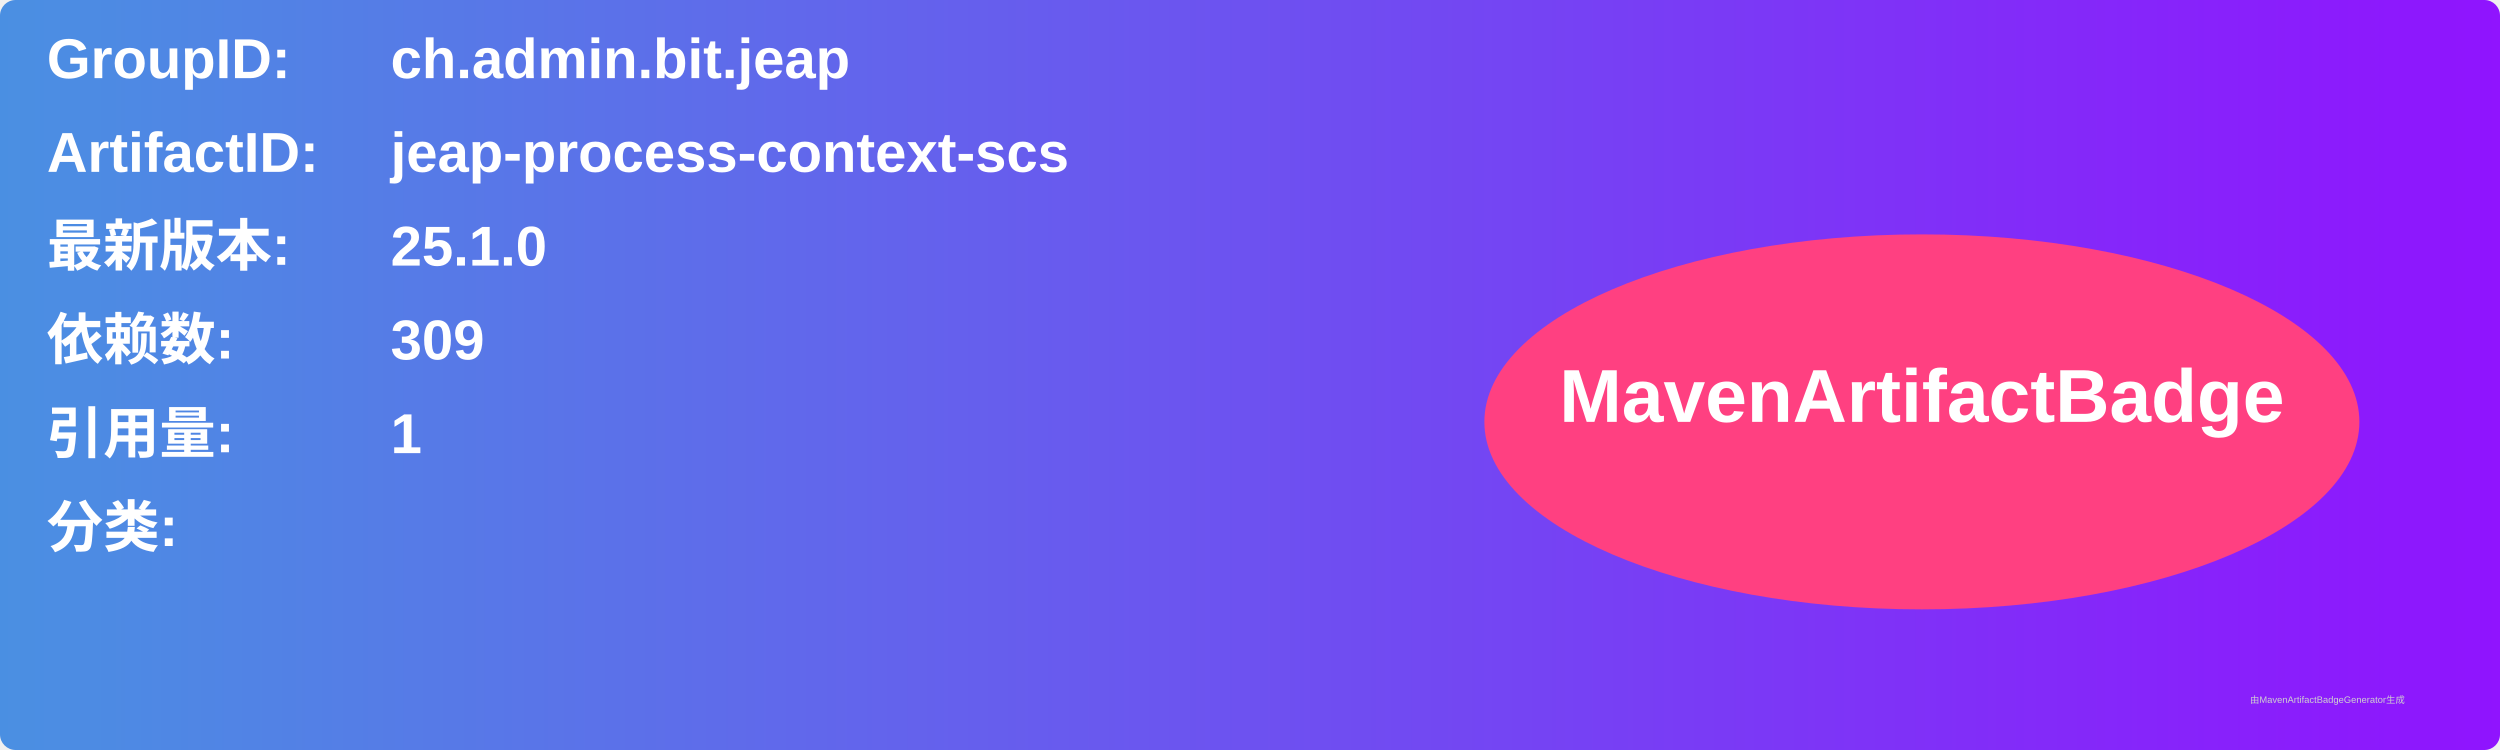
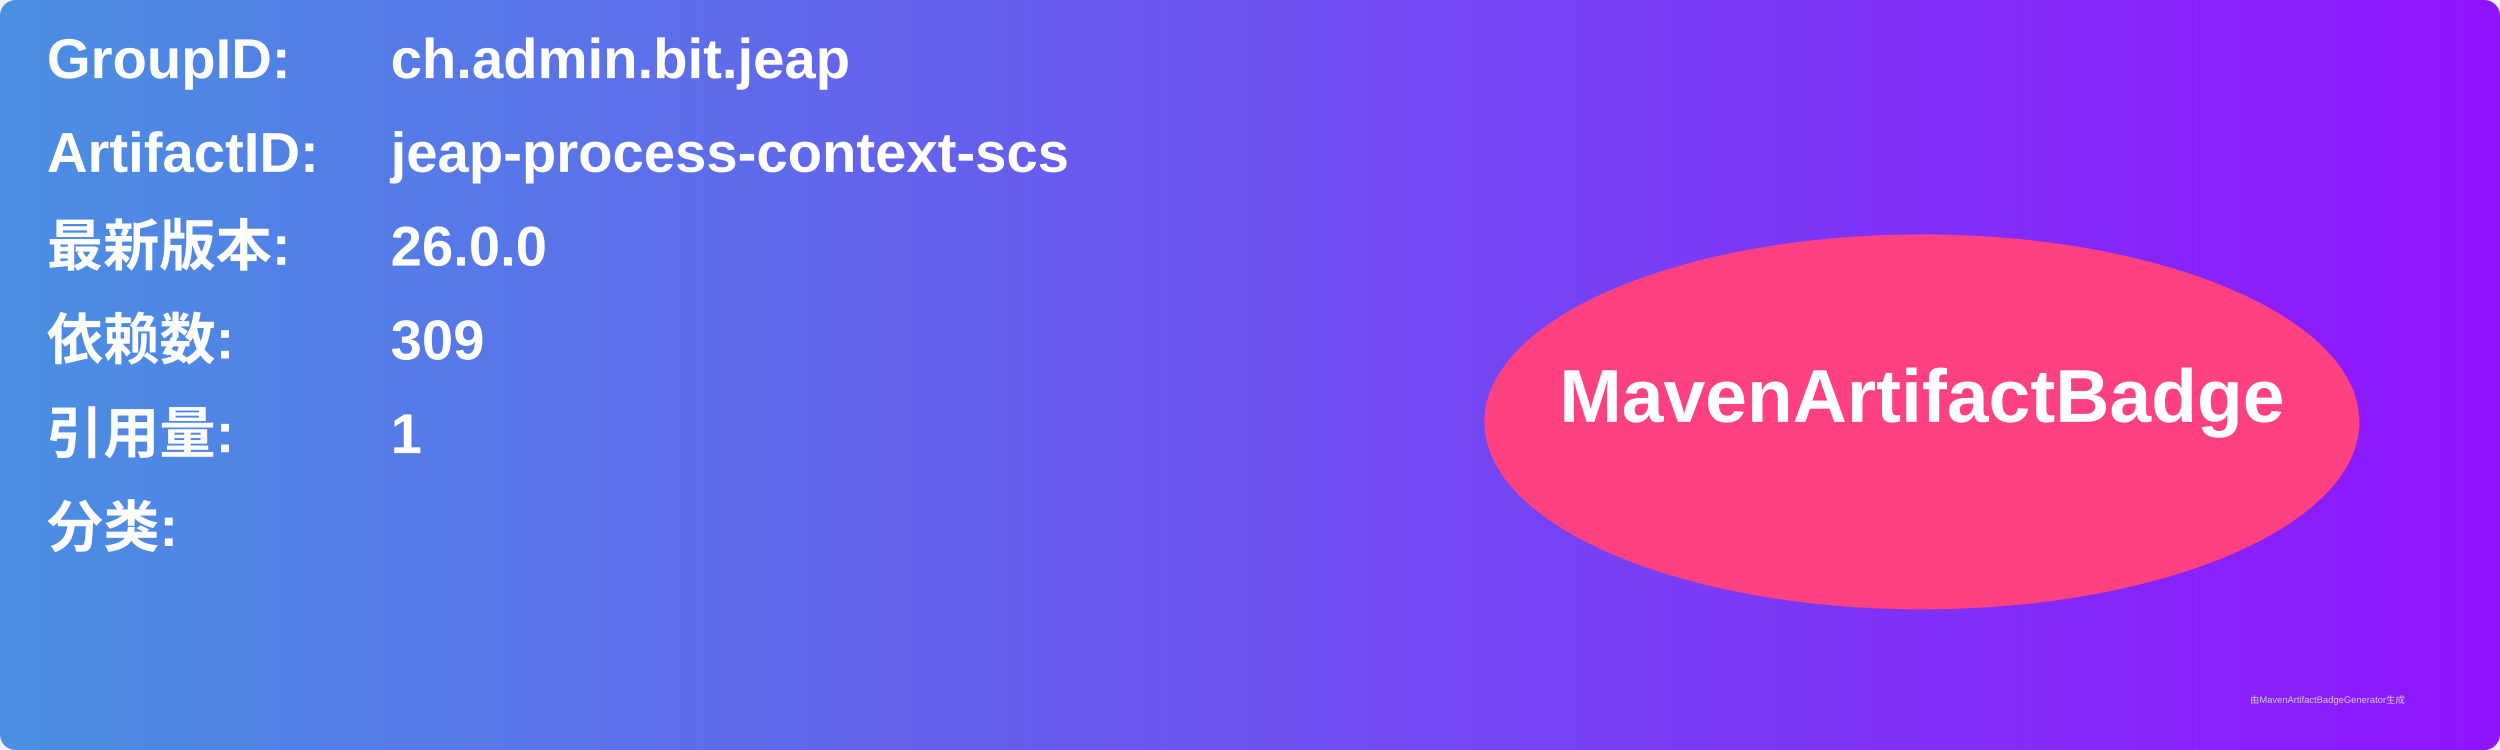
<svg xmlns="http://www.w3.org/2000/svg" width="800" height="240" viewBox="0 0 800 240">
  <linearGradient id="grad" x1="0%" y1="0%" x2="100%" y2="0%">
    <stop offset="0%" stop-color="#4a90e2" />
    <stop offset="100%" stop-color="#9013fe" />
  </linearGradient>
  <rect width="100%" height="100%" rx="5" ry="5" fill="url(#grad)" />
  <g transform="translate(15, 15)">
    <text x="0" y="10" font-family="Arial" font-size="18" fill="white" font-weight="bold" width="260">GroupID:</text>
    <text x="110" y="10" font-family="Arial" font-size="18" fill="white" font-weight="bold" width="460">ch.admin.bit.jeap</text>
    <text x="0" y="40" font-family="Arial" font-size="18" fill="white" font-weight="bold" width="260">ArtifactID:</text>
    <text x="110" y="40" font-family="Arial" font-size="18" fill="white" font-weight="bold" width="460">jeap-process-context-scs</text>
    <text x="0" y="70" font-family="Arial" font-size="18" fill="white" font-weight="bold">最新版本:</text>
    <text x="110" y="70" font-family="Arial" font-size="18" fill="white" font-weight="bold">
-       <tspan font-weight="bold">25.1.0</tspan>
+       <tspan font-weight="bold">26.0.0</tspan>
    </text>
    <text x="0" y="100" font-family="Arial" font-size="18" fill="white" font-weight="bold">依赖数: </text>
    <text x="110" y="100" font-family="Arial" font-size="18" fill="white">
      <tspan font-weight="bold">309</tspan>
    </text>
    <text x="0" y="130" font-family="Arial" font-size="18" fill="white" font-weight="bold">引用量: </text>
    <text x="110" y="130" font-family="Arial" font-size="18" fill="white">
      <tspan font-weight="bold">1</tspan>
    </text>
    <text x="0" y="160" font-family="Arial" font-size="18" fill="white" font-weight="bold">分类:</text>
    <text x="10" y="190" font-family="Arial" font-size="10" fill="white">
      <tspan font-weight="bold" />
    </text>
    <ellipse cx="600" cy="120" rx="140" ry="60" fill="#ff4081" />
    <text x="600" y="120" text-anchor="middle" font-family="Arial" font-size="24" fill="white" font-weight="bold">MavenArtifactBadge</text>
  </g>
  <text x="720" y="225" font-family="Arial" font-size="3" fill="#d0d0d0">由MavenArtifactBadgeGenerator生成</text>
</svg>
